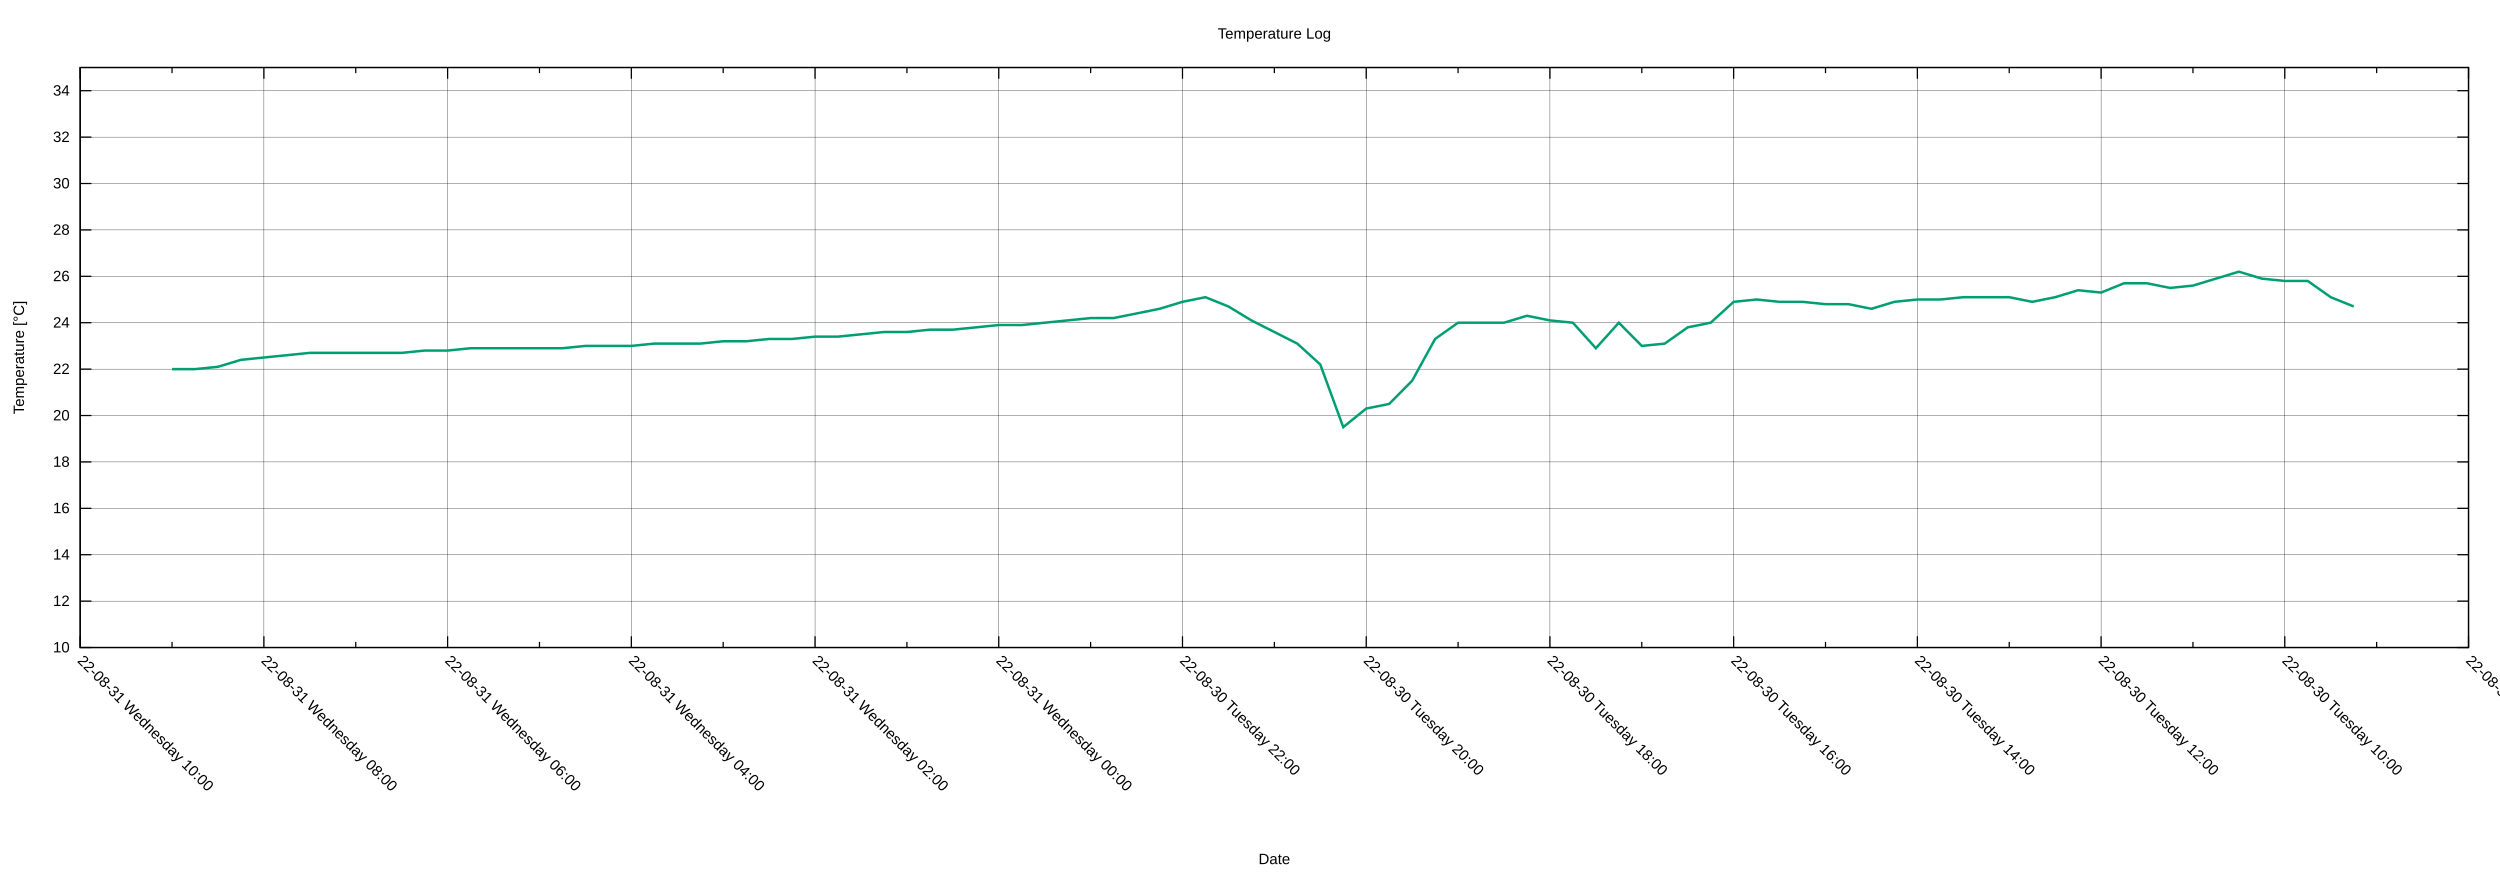
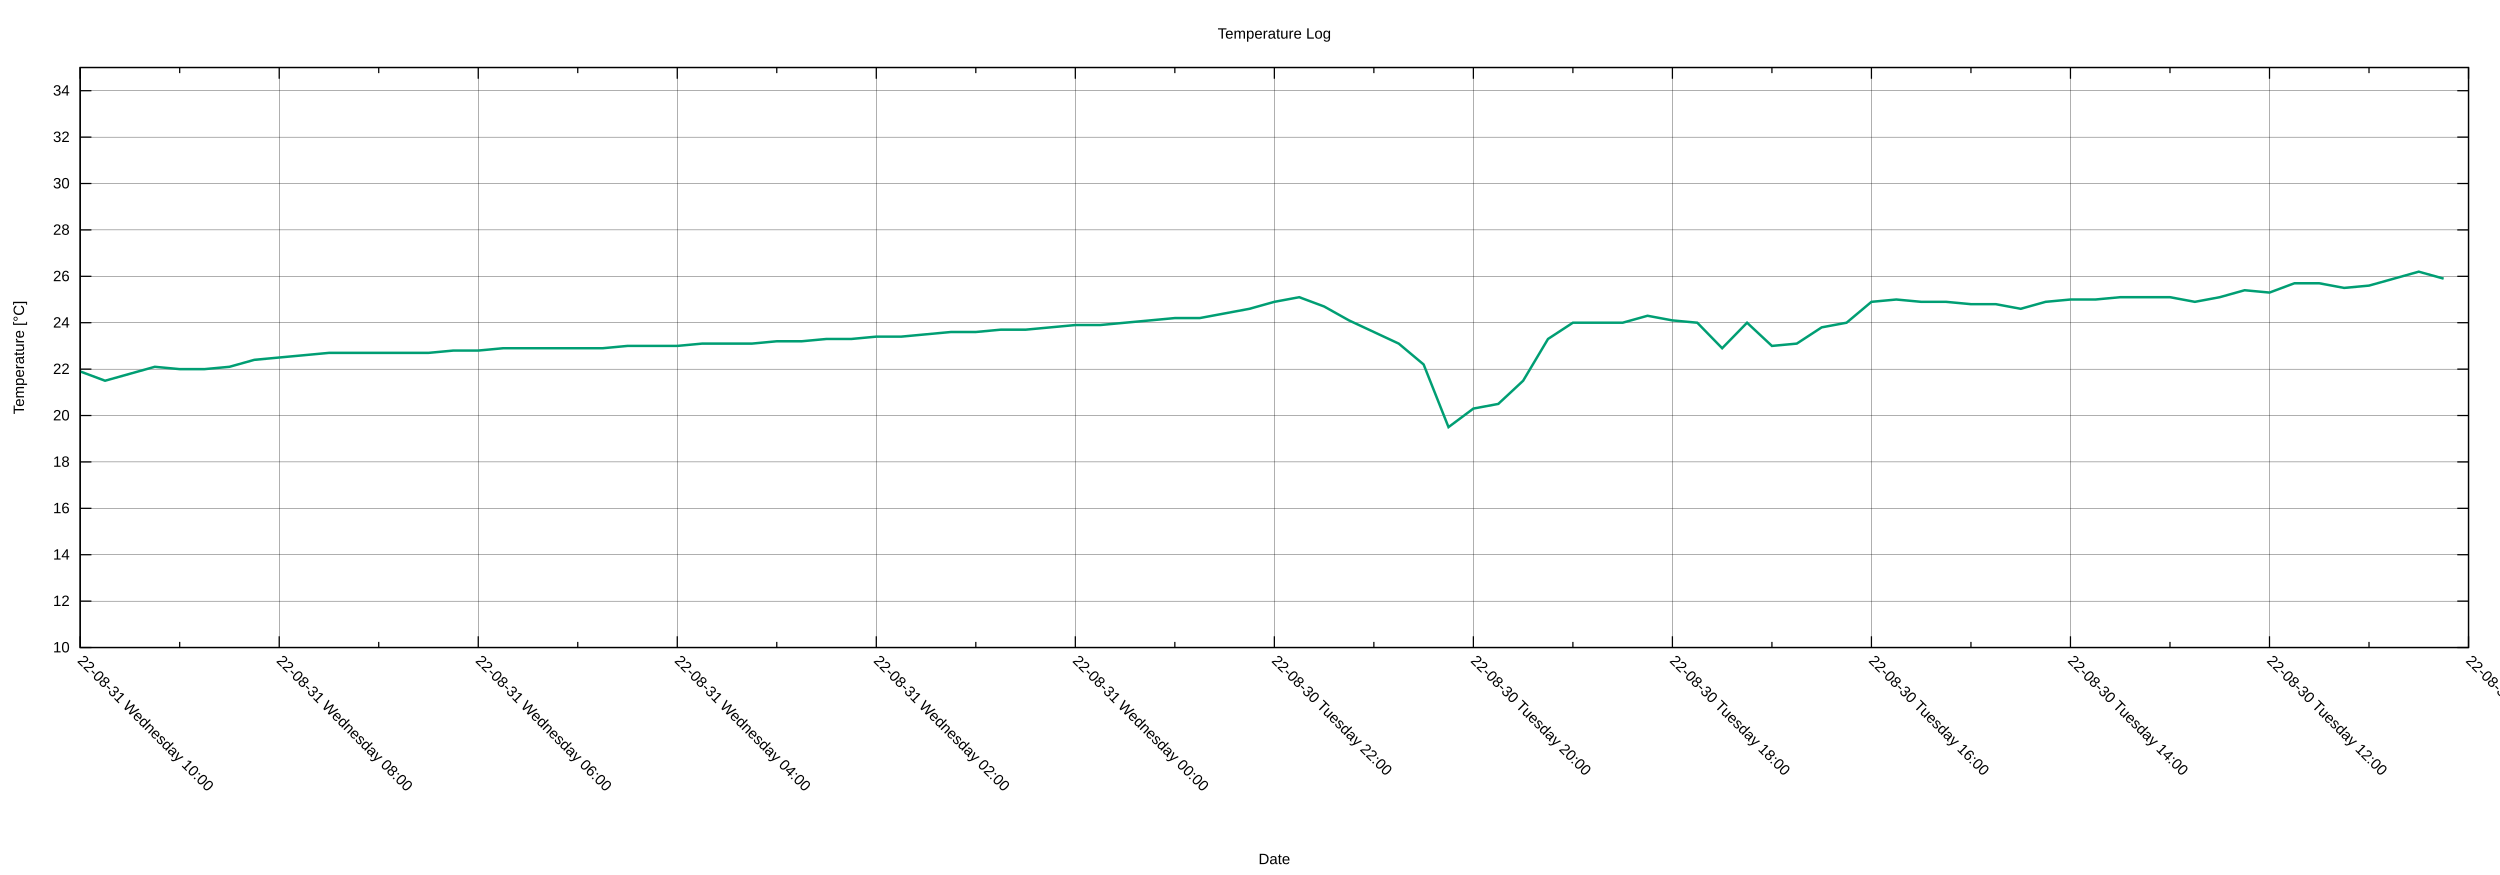
<svg xmlns="http://www.w3.org/2000/svg" xmlns:xlink="http://www.w3.org/1999/xlink" width="2000" height="700" viewBox="0 0 2000 700">
  <g id="gnuplot_canvas">
    <rect x="0" y="0" width="2000" height="700" fill="none" />
    <defs>
      <circle id="gpDot" r="0.5" stroke-width="0.5" stroke="currentColor" />
      <path id="gpPt0" stroke-width="0.222" stroke="currentColor" d="M-1,0 h2 M0,-1 v2" />
      <path id="gpPt1" stroke-width="0.222" stroke="currentColor" d="M-1,-1 L1,1 M1,-1 L-1,1" />
      <path id="gpPt2" stroke-width="0.222" stroke="currentColor" d="M-1,0 L1,0 M0,-1 L0,1 M-1,-1 L1,1 M-1,1 L1,-1" />
      <rect id="gpPt3" stroke-width="0.222" stroke="currentColor" x="-1" y="-1" width="2" height="2" />
      <rect id="gpPt4" stroke-width="0.222" stroke="currentColor" fill="currentColor" x="-1" y="-1" width="2" height="2" />
      <circle id="gpPt5" stroke-width="0.222" stroke="currentColor" cx="0" cy="0" r="1" />
      <use xlink:href="#gpPt5" id="gpPt6" fill="currentColor" stroke="none" />
      <path id="gpPt7" stroke-width="0.222" stroke="currentColor" d="M0,-1.33 L-1.33,0.67 L1.33,0.67 z" />
      <use xlink:href="#gpPt7" id="gpPt8" fill="currentColor" stroke="none" />
      <use xlink:href="#gpPt7" id="gpPt9" stroke="currentColor" transform="rotate(180)" />
      <use xlink:href="#gpPt9" id="gpPt10" fill="currentColor" stroke="none" />
      <use xlink:href="#gpPt3" id="gpPt11" stroke="currentColor" transform="rotate(45)" />
      <use xlink:href="#gpPt11" id="gpPt12" fill="currentColor" stroke="none" />
      <path id="gpPt13" stroke-width="0.222" stroke="currentColor" d="M0,1.330 L1.265,0.411 L0.782,-1.067 L-0.782,-1.076 L-1.265,0.411 z" />
      <use xlink:href="#gpPt13" id="gpPt14" fill="currentColor" stroke="none" />
      <filter id="textbox" filterUnits="objectBoundingBox" x="0" y="0" height="1" width="1">
        <feFlood flood-color="white" flood-opacity="1" result="bgnd" />
        <feComposite in="SourceGraphic" in2="bgnd" operator="atop" />
      </filter>
      <filter id="greybox" filterUnits="objectBoundingBox" x="0" y="0" height="1" width="1">
        <feFlood flood-color="lightgrey" flood-opacity="1" result="grey" />
        <feComposite in="SourceGraphic" in2="grey" operator="atop" />
      </filter>
    </defs>
    <g fill="none" color="white" stroke="currentColor" stroke-width="1.00" stroke-linecap="butt" stroke-linejoin="miter">
</g>
    <g fill="none" color="black" stroke="currentColor" stroke-width="1.00" stroke-linecap="butt" stroke-linejoin="miter">
</g>
    <g fill="none" color="black" stroke="black" stroke-width="0.25" stroke-linecap="butt" stroke-linejoin="miter">
</g>
    <g fill="none" color="black" stroke="currentColor" stroke-width="0.25" stroke-linecap="butt" stroke-linejoin="miter">
      <path stroke="black" class="gridline" d="M64.14,518.02 L1974.82,518.02  " />
    </g>
    <g fill="none" color="black" stroke="black" stroke-width="1.00" stroke-linecap="butt" stroke-linejoin="miter">
</g>
    <g fill="none" color="black" stroke="currentColor" stroke-width="1.00" stroke-linecap="butt" stroke-linejoin="miter">
      <path stroke="black" d="M64.14,518.02 L73.14,518.02 M1974.82,518.02 L1965.82,518.02  " />
      <g transform="translate(55.75,521.92)" stroke="none" fill="black" font-family="Arial" font-size="12.00" text-anchor="end">
        <text>
          <tspan font-family="Arial"> 10</tspan>
        </text>
      </g>
    </g>
    <g fill="none" color="black" stroke="currentColor" stroke-width="1.00" stroke-linecap="butt" stroke-linejoin="miter">
</g>
    <g fill="none" color="black" stroke="black" stroke-width="0.25" stroke-linecap="butt" stroke-linejoin="miter">
</g>
    <g fill="none" color="black" stroke="currentColor" stroke-width="0.25" stroke-linecap="butt" stroke-linejoin="miter">
      <path stroke="black" class="gridline" d="M64.14,480.90 L1974.82,480.90  " />
    </g>
    <g fill="none" color="black" stroke="black" stroke-width="1.00" stroke-linecap="butt" stroke-linejoin="miter">
</g>
    <g fill="none" color="black" stroke="currentColor" stroke-width="1.00" stroke-linecap="butt" stroke-linejoin="miter">
      <path stroke="black" d="M64.14,480.90 L73.14,480.90 M1974.82,480.90 L1965.82,480.90  " />
      <g transform="translate(55.75,484.80)" stroke="none" fill="black" font-family="Arial" font-size="12.00" text-anchor="end">
        <text>
          <tspan font-family="Arial"> 12</tspan>
        </text>
      </g>
    </g>
    <g fill="none" color="black" stroke="currentColor" stroke-width="1.00" stroke-linecap="butt" stroke-linejoin="miter">
</g>
    <g fill="none" color="black" stroke="black" stroke-width="0.25" stroke-linecap="butt" stroke-linejoin="miter">
</g>
    <g fill="none" color="black" stroke="currentColor" stroke-width="0.25" stroke-linecap="butt" stroke-linejoin="miter">
      <path stroke="black" class="gridline" d="M64.14,443.78 L1974.82,443.78  " />
    </g>
    <g fill="none" color="black" stroke="black" stroke-width="1.00" stroke-linecap="butt" stroke-linejoin="miter">
</g>
    <g fill="none" color="black" stroke="currentColor" stroke-width="1.00" stroke-linecap="butt" stroke-linejoin="miter">
      <path stroke="black" d="M64.14,443.78 L73.14,443.78 M1974.82,443.78 L1965.82,443.78  " />
      <g transform="translate(55.75,447.68)" stroke="none" fill="black" font-family="Arial" font-size="12.00" text-anchor="end">
        <text>
          <tspan font-family="Arial"> 14</tspan>
        </text>
      </g>
    </g>
    <g fill="none" color="black" stroke="currentColor" stroke-width="1.00" stroke-linecap="butt" stroke-linejoin="miter">
</g>
    <g fill="none" color="black" stroke="black" stroke-width="0.25" stroke-linecap="butt" stroke-linejoin="miter">
</g>
    <g fill="none" color="black" stroke="currentColor" stroke-width="0.25" stroke-linecap="butt" stroke-linejoin="miter">
      <path stroke="black" class="gridline" d="M64.14,406.66 L1974.82,406.66  " />
    </g>
    <g fill="none" color="black" stroke="black" stroke-width="1.00" stroke-linecap="butt" stroke-linejoin="miter">
</g>
    <g fill="none" color="black" stroke="currentColor" stroke-width="1.00" stroke-linecap="butt" stroke-linejoin="miter">
      <path stroke="black" d="M64.14,406.66 L73.14,406.66 M1974.82,406.66 L1965.82,406.66  " />
      <g transform="translate(55.75,410.56)" stroke="none" fill="black" font-family="Arial" font-size="12.00" text-anchor="end">
        <text>
          <tspan font-family="Arial"> 16</tspan>
        </text>
      </g>
    </g>
    <g fill="none" color="black" stroke="currentColor" stroke-width="1.00" stroke-linecap="butt" stroke-linejoin="miter">
</g>
    <g fill="none" color="black" stroke="black" stroke-width="0.25" stroke-linecap="butt" stroke-linejoin="miter">
</g>
    <g fill="none" color="black" stroke="currentColor" stroke-width="0.25" stroke-linecap="butt" stroke-linejoin="miter">
      <path stroke="black" class="gridline" d="M64.14,369.54 L1974.82,369.54  " />
    </g>
    <g fill="none" color="black" stroke="black" stroke-width="1.00" stroke-linecap="butt" stroke-linejoin="miter">
</g>
    <g fill="none" color="black" stroke="currentColor" stroke-width="1.00" stroke-linecap="butt" stroke-linejoin="miter">
      <path stroke="black" d="M64.14,369.54 L73.14,369.54 M1974.82,369.54 L1965.82,369.54  " />
      <g transform="translate(55.75,373.44)" stroke="none" fill="black" font-family="Arial" font-size="12.00" text-anchor="end">
        <text>
          <tspan font-family="Arial"> 18</tspan>
        </text>
      </g>
    </g>
    <g fill="none" color="black" stroke="currentColor" stroke-width="1.00" stroke-linecap="butt" stroke-linejoin="miter">
</g>
    <g fill="none" color="black" stroke="black" stroke-width="0.25" stroke-linecap="butt" stroke-linejoin="miter">
</g>
    <g fill="none" color="black" stroke="currentColor" stroke-width="0.25" stroke-linecap="butt" stroke-linejoin="miter">
      <path stroke="black" class="gridline" d="M64.14,332.42 L1974.82,332.42  " />
    </g>
    <g fill="none" color="black" stroke="black" stroke-width="1.00" stroke-linecap="butt" stroke-linejoin="miter">
</g>
    <g fill="none" color="black" stroke="currentColor" stroke-width="1.00" stroke-linecap="butt" stroke-linejoin="miter">
      <path stroke="black" d="M64.14,332.42 L73.14,332.42 M1974.82,332.42 L1965.82,332.42  " />
      <g transform="translate(55.75,336.32)" stroke="none" fill="black" font-family="Arial" font-size="12.00" text-anchor="end">
        <text>
          <tspan font-family="Arial"> 20</tspan>
        </text>
      </g>
    </g>
    <g fill="none" color="black" stroke="currentColor" stroke-width="1.00" stroke-linecap="butt" stroke-linejoin="miter">
</g>
    <g fill="none" color="black" stroke="black" stroke-width="0.25" stroke-linecap="butt" stroke-linejoin="miter">
</g>
    <g fill="none" color="black" stroke="currentColor" stroke-width="0.25" stroke-linecap="butt" stroke-linejoin="miter">
      <path stroke="black" class="gridline" d="M64.14,295.30 L1974.82,295.30  " />
    </g>
    <g fill="none" color="black" stroke="black" stroke-width="1.00" stroke-linecap="butt" stroke-linejoin="miter">
</g>
    <g fill="none" color="black" stroke="currentColor" stroke-width="1.00" stroke-linecap="butt" stroke-linejoin="miter">
      <path stroke="black" d="M64.14,295.30 L73.14,295.30 M1974.82,295.30 L1965.82,295.30  " />
      <g transform="translate(55.75,299.20)" stroke="none" fill="black" font-family="Arial" font-size="12.00" text-anchor="end">
        <text>
          <tspan font-family="Arial"> 22</tspan>
        </text>
      </g>
    </g>
    <g fill="none" color="black" stroke="currentColor" stroke-width="1.00" stroke-linecap="butt" stroke-linejoin="miter">
</g>
    <g fill="none" color="black" stroke="black" stroke-width="0.25" stroke-linecap="butt" stroke-linejoin="miter">
</g>
    <g fill="none" color="black" stroke="currentColor" stroke-width="0.25" stroke-linecap="butt" stroke-linejoin="miter">
      <path stroke="black" class="gridline" d="M64.14,258.17 L1974.82,258.17  " />
    </g>
    <g fill="none" color="black" stroke="black" stroke-width="1.00" stroke-linecap="butt" stroke-linejoin="miter">
</g>
    <g fill="none" color="black" stroke="currentColor" stroke-width="1.00" stroke-linecap="butt" stroke-linejoin="miter">
      <path stroke="black" d="M64.14,258.17 L73.14,258.17 M1974.82,258.17 L1965.82,258.17  " />
      <g transform="translate(55.75,262.07)" stroke="none" fill="black" font-family="Arial" font-size="12.00" text-anchor="end">
        <text>
          <tspan font-family="Arial"> 24</tspan>
        </text>
      </g>
    </g>
    <g fill="none" color="black" stroke="currentColor" stroke-width="1.00" stroke-linecap="butt" stroke-linejoin="miter">
</g>
    <g fill="none" color="black" stroke="black" stroke-width="0.25" stroke-linecap="butt" stroke-linejoin="miter">
</g>
    <g fill="none" color="black" stroke="currentColor" stroke-width="0.25" stroke-linecap="butt" stroke-linejoin="miter">
      <path stroke="black" class="gridline" d="M64.14,221.05 L1974.82,221.05  " />
    </g>
    <g fill="none" color="black" stroke="black" stroke-width="1.00" stroke-linecap="butt" stroke-linejoin="miter">
</g>
    <g fill="none" color="black" stroke="currentColor" stroke-width="1.00" stroke-linecap="butt" stroke-linejoin="miter">
      <path stroke="black" d="M64.14,221.05 L73.14,221.05 M1974.82,221.05 L1965.82,221.05  " />
      <g transform="translate(55.75,224.95)" stroke="none" fill="black" font-family="Arial" font-size="12.00" text-anchor="end">
        <text>
          <tspan font-family="Arial"> 26</tspan>
        </text>
      </g>
    </g>
    <g fill="none" color="black" stroke="currentColor" stroke-width="1.00" stroke-linecap="butt" stroke-linejoin="miter">
</g>
    <g fill="none" color="black" stroke="black" stroke-width="0.25" stroke-linecap="butt" stroke-linejoin="miter">
</g>
    <g fill="none" color="black" stroke="currentColor" stroke-width="0.25" stroke-linecap="butt" stroke-linejoin="miter">
      <path stroke="black" class="gridline" d="M64.14,183.93 L1974.82,183.93  " />
    </g>
    <g fill="none" color="black" stroke="black" stroke-width="1.00" stroke-linecap="butt" stroke-linejoin="miter">
</g>
    <g fill="none" color="black" stroke="currentColor" stroke-width="1.00" stroke-linecap="butt" stroke-linejoin="miter">
      <path stroke="black" d="M64.14,183.93 L73.14,183.93 M1974.82,183.93 L1965.82,183.93  " />
      <g transform="translate(55.75,187.83)" stroke="none" fill="black" font-family="Arial" font-size="12.00" text-anchor="end">
        <text>
          <tspan font-family="Arial"> 28</tspan>
        </text>
      </g>
    </g>
    <g fill="none" color="black" stroke="currentColor" stroke-width="1.00" stroke-linecap="butt" stroke-linejoin="miter">
</g>
    <g fill="none" color="black" stroke="black" stroke-width="0.25" stroke-linecap="butt" stroke-linejoin="miter">
</g>
    <g fill="none" color="black" stroke="currentColor" stroke-width="0.25" stroke-linecap="butt" stroke-linejoin="miter">
      <path stroke="black" class="gridline" d="M64.14,146.81 L1974.82,146.81  " />
    </g>
    <g fill="none" color="black" stroke="black" stroke-width="1.00" stroke-linecap="butt" stroke-linejoin="miter">
</g>
    <g fill="none" color="black" stroke="currentColor" stroke-width="1.00" stroke-linecap="butt" stroke-linejoin="miter">
      <path stroke="black" d="M64.14,146.81 L73.14,146.81 M1974.82,146.81 L1965.82,146.81  " />
      <g transform="translate(55.75,150.71)" stroke="none" fill="black" font-family="Arial" font-size="12.00" text-anchor="end">
        <text>
          <tspan font-family="Arial"> 30</tspan>
        </text>
      </g>
    </g>
    <g fill="none" color="black" stroke="currentColor" stroke-width="1.00" stroke-linecap="butt" stroke-linejoin="miter">
</g>
    <g fill="none" color="black" stroke="black" stroke-width="0.25" stroke-linecap="butt" stroke-linejoin="miter">
</g>
    <g fill="none" color="black" stroke="currentColor" stroke-width="0.25" stroke-linecap="butt" stroke-linejoin="miter">
      <path stroke="black" class="gridline" d="M64.14,109.69 L1974.82,109.69  " />
    </g>
    <g fill="none" color="black" stroke="black" stroke-width="1.00" stroke-linecap="butt" stroke-linejoin="miter">
</g>
    <g fill="none" color="black" stroke="currentColor" stroke-width="1.00" stroke-linecap="butt" stroke-linejoin="miter">
      <path stroke="black" d="M64.14,109.69 L73.14,109.69 M1974.82,109.69 L1965.82,109.69  " />
      <g transform="translate(55.75,113.59)" stroke="none" fill="black" font-family="Arial" font-size="12.00" text-anchor="end">
        <text>
          <tspan font-family="Arial"> 32</tspan>
        </text>
      </g>
    </g>
    <g fill="none" color="black" stroke="currentColor" stroke-width="1.00" stroke-linecap="butt" stroke-linejoin="miter">
</g>
    <g fill="none" color="black" stroke="black" stroke-width="0.25" stroke-linecap="butt" stroke-linejoin="miter">
</g>
    <g fill="none" color="black" stroke="currentColor" stroke-width="0.25" stroke-linecap="butt" stroke-linejoin="miter">
      <path stroke="black" class="gridline" d="M64.14,72.57 L1974.82,72.57  " />
    </g>
    <g fill="none" color="black" stroke="black" stroke-width="1.00" stroke-linecap="butt" stroke-linejoin="miter">
</g>
    <g fill="none" color="black" stroke="currentColor" stroke-width="1.00" stroke-linecap="butt" stroke-linejoin="miter">
      <path stroke="black" d="M64.14,72.57 L73.14,72.57 M1974.82,72.57 L1965.82,72.57  " />
      <g transform="translate(55.75,76.47)" stroke="none" fill="black" font-family="Arial" font-size="12.00" text-anchor="end">
        <text>
          <tspan font-family="Arial"> 34</tspan>
        </text>
      </g>
    </g>
    <g fill="none" color="black" stroke="currentColor" stroke-width="1.00" stroke-linecap="butt" stroke-linejoin="miter">
</g>
    <g fill="none" color="black" stroke="black" stroke-width="0.25" stroke-linecap="butt" stroke-linejoin="miter">
</g>
    <g fill="none" color="black" stroke="currentColor" stroke-width="0.25" stroke-linecap="butt" stroke-linejoin="miter">
      <path stroke="black" class="gridline" d="M1974.82,518.02 L1974.82,54.01  " />
    </g>
    <g fill="none" color="black" stroke="black" stroke-width="1.00" stroke-linecap="butt" stroke-linejoin="miter">
</g>
    <g fill="none" color="black" stroke="currentColor" stroke-width="1.00" stroke-linecap="butt" stroke-linejoin="miter">
      <path stroke="black" d="M1974.82,518.02 L1974.82,509.02 M1974.82,54.01 L1974.82,63.01  " />
      <g transform="translate(1972.06,529.17) rotate(45)" stroke="none" fill="black" font-family="Arial" font-size="12.00" text-anchor="start">
        <text>
-           <tspan font-family="Arial">22-08-30 Tuesday 08:00</tspan>
-         </text>
-       </g>
-     </g>
-     <g fill="none" color="black" stroke="currentColor" stroke-width="1.00" stroke-linecap="butt" stroke-linejoin="miter">
-       <path stroke="black" d="M1901.33,518.02 L1901.33,513.52 M1901.33,54.01 L1901.33,58.51  " />
-     </g>
-     <g fill="none" color="black" stroke="black" stroke-width="0.25" stroke-linecap="butt" stroke-linejoin="miter">
- </g>
-     <g fill="none" color="black" stroke="currentColor" stroke-width="0.25" stroke-linecap="butt" stroke-linejoin="miter">
-       <path stroke="black" class="gridline" d="M1827.84,518.02 L1827.84,54.01  " />
-     </g>
-     <g fill="none" color="black" stroke="black" stroke-width="1.00" stroke-linecap="butt" stroke-linejoin="miter">
- </g>
-     <g fill="none" color="black" stroke="currentColor" stroke-width="1.00" stroke-linecap="butt" stroke-linejoin="miter">
-       <path stroke="black" d="M1827.84,518.02 L1827.84,509.02 M1827.84,54.01 L1827.84,63.01  " />
-       <g transform="translate(1825.08,529.17) rotate(45)" stroke="none" fill="black" font-family="Arial" font-size="12.00" text-anchor="start">
-         <text>
          <tspan font-family="Arial">22-08-30 Tuesday 10:00</tspan>
        </text>
      </g>
    </g>
    <g fill="none" color="black" stroke="currentColor" stroke-width="1.00" stroke-linecap="butt" stroke-linejoin="miter">
-       <path stroke="black" d="M1754.36,518.02 L1754.36,513.52 M1754.36,54.01 L1754.36,58.51  " />
-     </g>
-     <g fill="none" color="black" stroke="black" stroke-width="0.25" stroke-linecap="butt" stroke-linejoin="miter">
- </g>
-     <g fill="none" color="black" stroke="currentColor" stroke-width="0.25" stroke-linecap="butt" stroke-linejoin="miter">
-       <path stroke="black" class="gridline" d="M1680.87,518.02 L1680.87,54.01  " />
-     </g>
-     <g fill="none" color="black" stroke="black" stroke-width="1.00" stroke-linecap="butt" stroke-linejoin="miter">
- </g>
-     <g fill="none" color="black" stroke="currentColor" stroke-width="1.00" stroke-linecap="butt" stroke-linejoin="miter">
-       <path stroke="black" d="M1680.87,518.02 L1680.87,509.02 M1680.87,54.01 L1680.87,63.01  " />
-       <g transform="translate(1678.11,529.17) rotate(45)" stroke="none" fill="black" font-family="Arial" font-size="12.00" text-anchor="start">
+       <path stroke="black" d="M1895.21,518.02 L1895.21,513.52 M1895.21,54.01 L1895.21,58.51  " />
+     </g>
+     <g fill="none" color="black" stroke="black" stroke-width="0.25" stroke-linecap="butt" stroke-linejoin="miter">
+ </g>
+     <g fill="none" color="black" stroke="currentColor" stroke-width="0.25" stroke-linecap="butt" stroke-linejoin="miter">
+       <path stroke="black" class="gridline" d="M1815.60,518.02 L1815.60,54.01  " />
+     </g>
+     <g fill="none" color="black" stroke="black" stroke-width="1.00" stroke-linecap="butt" stroke-linejoin="miter">
+ </g>
+     <g fill="none" color="black" stroke="currentColor" stroke-width="1.00" stroke-linecap="butt" stroke-linejoin="miter">
+       <path stroke="black" d="M1815.60,518.02 L1815.60,509.02 M1815.60,54.01 L1815.60,63.01  " />
+       <g transform="translate(1812.84,529.17) rotate(45)" stroke="none" fill="black" font-family="Arial" font-size="12.00" text-anchor="start">
        <text>
          <tspan font-family="Arial">22-08-30 Tuesday 12:00</tspan>
        </text>
      </g>
    </g>
    <g fill="none" color="black" stroke="currentColor" stroke-width="1.00" stroke-linecap="butt" stroke-linejoin="miter">
-       <path stroke="black" d="M1607.38,518.02 L1607.38,513.52 M1607.38,54.01 L1607.38,58.51  " />
-     </g>
-     <g fill="none" color="black" stroke="black" stroke-width="0.25" stroke-linecap="butt" stroke-linejoin="miter">
- </g>
-     <g fill="none" color="black" stroke="currentColor" stroke-width="0.25" stroke-linecap="butt" stroke-linejoin="miter">
-       <path stroke="black" class="gridline" d="M1533.89,518.02 L1533.89,54.01  " />
-     </g>
-     <g fill="none" color="black" stroke="black" stroke-width="1.00" stroke-linecap="butt" stroke-linejoin="miter">
- </g>
-     <g fill="none" color="black" stroke="currentColor" stroke-width="1.00" stroke-linecap="butt" stroke-linejoin="miter">
-       <path stroke="black" d="M1533.89,518.02 L1533.89,509.02 M1533.89,54.01 L1533.89,63.01  " />
-       <g transform="translate(1531.13,529.17) rotate(45)" stroke="none" fill="black" font-family="Arial" font-size="12.00" text-anchor="start">
+       <path stroke="black" d="M1735.99,518.02 L1735.99,513.52 M1735.99,54.01 L1735.99,58.51  " />
+     </g>
+     <g fill="none" color="black" stroke="black" stroke-width="0.25" stroke-linecap="butt" stroke-linejoin="miter">
+ </g>
+     <g fill="none" color="black" stroke="currentColor" stroke-width="0.25" stroke-linecap="butt" stroke-linejoin="miter">
+       <path stroke="black" class="gridline" d="M1656.37,518.02 L1656.37,54.01  " />
+     </g>
+     <g fill="none" color="black" stroke="black" stroke-width="1.00" stroke-linecap="butt" stroke-linejoin="miter">
+ </g>
+     <g fill="none" color="black" stroke="currentColor" stroke-width="1.00" stroke-linecap="butt" stroke-linejoin="miter">
+       <path stroke="black" d="M1656.37,518.02 L1656.37,509.02 M1656.37,54.01 L1656.37,63.01  " />
+       <g transform="translate(1653.61,529.17) rotate(45)" stroke="none" fill="black" font-family="Arial" font-size="12.00" text-anchor="start">
        <text>
          <tspan font-family="Arial">22-08-30 Tuesday 14:00</tspan>
        </text>
      </g>
    </g>
    <g fill="none" color="black" stroke="currentColor" stroke-width="1.00" stroke-linecap="butt" stroke-linejoin="miter">
-       <path stroke="black" d="M1460.41,518.02 L1460.41,513.52 M1460.41,54.01 L1460.41,58.51  " />
-     </g>
-     <g fill="none" color="black" stroke="black" stroke-width="0.25" stroke-linecap="butt" stroke-linejoin="miter">
- </g>
-     <g fill="none" color="black" stroke="currentColor" stroke-width="0.25" stroke-linecap="butt" stroke-linejoin="miter">
-       <path stroke="black" class="gridline" d="M1386.92,518.02 L1386.92,54.01  " />
-     </g>
-     <g fill="none" color="black" stroke="black" stroke-width="1.00" stroke-linecap="butt" stroke-linejoin="miter">
- </g>
-     <g fill="none" color="black" stroke="currentColor" stroke-width="1.00" stroke-linecap="butt" stroke-linejoin="miter">
-       <path stroke="black" d="M1386.92,518.02 L1386.92,509.02 M1386.92,54.01 L1386.92,63.01  " />
-       <g transform="translate(1384.16,529.17) rotate(45)" stroke="none" fill="black" font-family="Arial" font-size="12.00" text-anchor="start">
+       <path stroke="black" d="M1576.76,518.02 L1576.76,513.52 M1576.76,54.01 L1576.76,58.51  " />
+     </g>
+     <g fill="none" color="black" stroke="black" stroke-width="0.25" stroke-linecap="butt" stroke-linejoin="miter">
+ </g>
+     <g fill="none" color="black" stroke="currentColor" stroke-width="0.25" stroke-linecap="butt" stroke-linejoin="miter">
+       <path stroke="black" class="gridline" d="M1497.15,518.02 L1497.15,54.01  " />
+     </g>
+     <g fill="none" color="black" stroke="black" stroke-width="1.00" stroke-linecap="butt" stroke-linejoin="miter">
+ </g>
+     <g fill="none" color="black" stroke="currentColor" stroke-width="1.00" stroke-linecap="butt" stroke-linejoin="miter">
+       <path stroke="black" d="M1497.15,518.02 L1497.15,509.02 M1497.15,54.01 L1497.15,63.01  " />
+       <g transform="translate(1494.39,529.17) rotate(45)" stroke="none" fill="black" font-family="Arial" font-size="12.00" text-anchor="start">
        <text>
          <tspan font-family="Arial">22-08-30 Tuesday 16:00</tspan>
        </text>
      </g>
    </g>
    <g fill="none" color="black" stroke="currentColor" stroke-width="1.00" stroke-linecap="butt" stroke-linejoin="miter">
-       <path stroke="black" d="M1313.43,518.02 L1313.43,513.52 M1313.43,54.01 L1313.43,58.51  " />
-     </g>
-     <g fill="none" color="black" stroke="black" stroke-width="0.25" stroke-linecap="butt" stroke-linejoin="miter">
- </g>
-     <g fill="none" color="black" stroke="currentColor" stroke-width="0.25" stroke-linecap="butt" stroke-linejoin="miter">
-       <path stroke="black" class="gridline" d="M1239.94,518.02 L1239.94,54.01  " />
-     </g>
-     <g fill="none" color="black" stroke="black" stroke-width="1.00" stroke-linecap="butt" stroke-linejoin="miter">
- </g>
-     <g fill="none" color="black" stroke="currentColor" stroke-width="1.00" stroke-linecap="butt" stroke-linejoin="miter">
-       <path stroke="black" d="M1239.94,518.02 L1239.94,509.02 M1239.94,54.01 L1239.94,63.01  " />
-       <g transform="translate(1237.18,529.17) rotate(45)" stroke="none" fill="black" font-family="Arial" font-size="12.00" text-anchor="start">
+       <path stroke="black" d="M1417.54,518.02 L1417.54,513.52 M1417.54,54.01 L1417.54,58.51  " />
+     </g>
+     <g fill="none" color="black" stroke="black" stroke-width="0.25" stroke-linecap="butt" stroke-linejoin="miter">
+ </g>
+     <g fill="none" color="black" stroke="currentColor" stroke-width="0.25" stroke-linecap="butt" stroke-linejoin="miter">
+       <path stroke="black" class="gridline" d="M1337.93,518.02 L1337.93,54.01  " />
+     </g>
+     <g fill="none" color="black" stroke="black" stroke-width="1.00" stroke-linecap="butt" stroke-linejoin="miter">
+ </g>
+     <g fill="none" color="black" stroke="currentColor" stroke-width="1.00" stroke-linecap="butt" stroke-linejoin="miter">
+       <path stroke="black" d="M1337.93,518.02 L1337.93,509.02 M1337.93,54.01 L1337.93,63.01  " />
+       <g transform="translate(1335.17,529.17) rotate(45)" stroke="none" fill="black" font-family="Arial" font-size="12.00" text-anchor="start">
        <text>
          <tspan font-family="Arial">22-08-30 Tuesday 18:00</tspan>
        </text>
      </g>
    </g>
    <g fill="none" color="black" stroke="currentColor" stroke-width="1.00" stroke-linecap="butt" stroke-linejoin="miter">
-       <path stroke="black" d="M1166.46,518.02 L1166.46,513.52 M1166.46,54.01 L1166.46,58.51  " />
-     </g>
-     <g fill="none" color="black" stroke="black" stroke-width="0.25" stroke-linecap="butt" stroke-linejoin="miter">
- </g>
-     <g fill="none" color="black" stroke="currentColor" stroke-width="0.25" stroke-linecap="butt" stroke-linejoin="miter">
-       <path stroke="black" class="gridline" d="M1092.97,518.02 L1092.97,54.01  " />
-     </g>
-     <g fill="none" color="black" stroke="black" stroke-width="1.00" stroke-linecap="butt" stroke-linejoin="miter">
- </g>
-     <g fill="none" color="black" stroke="currentColor" stroke-width="1.00" stroke-linecap="butt" stroke-linejoin="miter">
-       <path stroke="black" d="M1092.97,518.02 L1092.97,509.02 M1092.97,54.01 L1092.97,63.01  " />
-       <g transform="translate(1090.21,529.17) rotate(45)" stroke="none" fill="black" font-family="Arial" font-size="12.00" text-anchor="start">
+       <path stroke="black" d="M1258.32,518.02 L1258.32,513.52 M1258.32,54.01 L1258.32,58.51  " />
+     </g>
+     <g fill="none" color="black" stroke="black" stroke-width="0.25" stroke-linecap="butt" stroke-linejoin="miter">
+ </g>
+     <g fill="none" color="black" stroke="currentColor" stroke-width="0.25" stroke-linecap="butt" stroke-linejoin="miter">
+       <path stroke="black" class="gridline" d="M1178.70,518.02 L1178.70,54.01  " />
+     </g>
+     <g fill="none" color="black" stroke="black" stroke-width="1.00" stroke-linecap="butt" stroke-linejoin="miter">
+ </g>
+     <g fill="none" color="black" stroke="currentColor" stroke-width="1.00" stroke-linecap="butt" stroke-linejoin="miter">
+       <path stroke="black" d="M1178.70,518.02 L1178.70,509.02 M1178.70,54.01 L1178.70,63.01  " />
+       <g transform="translate(1175.94,529.17) rotate(45)" stroke="none" fill="black" font-family="Arial" font-size="12.00" text-anchor="start">
        <text>
          <tspan font-family="Arial">22-08-30 Tuesday 20:00</tspan>
        </text>
      </g>
    </g>
    <g fill="none" color="black" stroke="currentColor" stroke-width="1.00" stroke-linecap="butt" stroke-linejoin="miter">
-       <path stroke="black" d="M1019.48,518.02 L1019.48,513.52 M1019.48,54.01 L1019.48,58.51  " />
-     </g>
-     <g fill="none" color="black" stroke="black" stroke-width="0.25" stroke-linecap="butt" stroke-linejoin="miter">
- </g>
-     <g fill="none" color="black" stroke="currentColor" stroke-width="0.25" stroke-linecap="butt" stroke-linejoin="miter">
-       <path stroke="black" class="gridline" d="M945.99,518.02 L945.99,54.01  " />
-     </g>
-     <g fill="none" color="black" stroke="black" stroke-width="1.00" stroke-linecap="butt" stroke-linejoin="miter">
- </g>
-     <g fill="none" color="black" stroke="currentColor" stroke-width="1.00" stroke-linecap="butt" stroke-linejoin="miter">
-       <path stroke="black" d="M945.99,518.02 L945.99,509.02 M945.99,54.01 L945.99,63.01  " />
-       <g transform="translate(943.23,529.17) rotate(45)" stroke="none" fill="black" font-family="Arial" font-size="12.00" text-anchor="start">
+       <path stroke="black" d="M1099.09,518.02 L1099.09,513.52 M1099.09,54.01 L1099.09,58.51  " />
+     </g>
+     <g fill="none" color="black" stroke="black" stroke-width="0.25" stroke-linecap="butt" stroke-linejoin="miter">
+ </g>
+     <g fill="none" color="black" stroke="currentColor" stroke-width="0.25" stroke-linecap="butt" stroke-linejoin="miter">
+       <path stroke="black" class="gridline" d="M1019.48,518.02 L1019.48,54.01  " />
+     </g>
+     <g fill="none" color="black" stroke="black" stroke-width="1.00" stroke-linecap="butt" stroke-linejoin="miter">
+ </g>
+     <g fill="none" color="black" stroke="currentColor" stroke-width="1.00" stroke-linecap="butt" stroke-linejoin="miter">
+       <path stroke="black" d="M1019.48,518.02 L1019.48,509.02 M1019.48,54.01 L1019.48,63.01  " />
+       <g transform="translate(1016.72,529.17) rotate(45)" stroke="none" fill="black" font-family="Arial" font-size="12.00" text-anchor="start">
        <text>
          <tspan font-family="Arial">22-08-30 Tuesday 22:00</tspan>
        </text>
      </g>
    </g>
    <g fill="none" color="black" stroke="currentColor" stroke-width="1.00" stroke-linecap="butt" stroke-linejoin="miter">
-       <path stroke="black" d="M872.50,518.02 L872.50,513.52 M872.50,54.01 L872.50,58.51  " />
-     </g>
-     <g fill="none" color="black" stroke="black" stroke-width="0.25" stroke-linecap="butt" stroke-linejoin="miter">
- </g>
-     <g fill="none" color="black" stroke="currentColor" stroke-width="0.25" stroke-linecap="butt" stroke-linejoin="miter">
-       <path stroke="black" class="gridline" d="M799.02,518.02 L799.02,54.01  " />
-     </g>
-     <g fill="none" color="black" stroke="black" stroke-width="1.00" stroke-linecap="butt" stroke-linejoin="miter">
- </g>
-     <g fill="none" color="black" stroke="currentColor" stroke-width="1.00" stroke-linecap="butt" stroke-linejoin="miter">
-       <path stroke="black" d="M799.02,518.02 L799.02,509.02 M799.02,54.01 L799.02,63.01  " />
-       <g transform="translate(796.26,529.17) rotate(45)" stroke="none" fill="black" font-family="Arial" font-size="12.00" text-anchor="start">
+       <path stroke="black" d="M939.87,518.02 L939.87,513.52 M939.87,54.01 L939.87,58.51  " />
+     </g>
+     <g fill="none" color="black" stroke="black" stroke-width="0.25" stroke-linecap="butt" stroke-linejoin="miter">
+ </g>
+     <g fill="none" color="black" stroke="currentColor" stroke-width="0.25" stroke-linecap="butt" stroke-linejoin="miter">
+       <path stroke="black" class="gridline" d="M860.26,518.02 L860.26,54.01  " />
+     </g>
+     <g fill="none" color="black" stroke="black" stroke-width="1.00" stroke-linecap="butt" stroke-linejoin="miter">
+ </g>
+     <g fill="none" color="black" stroke="currentColor" stroke-width="1.00" stroke-linecap="butt" stroke-linejoin="miter">
+       <path stroke="black" d="M860.26,518.02 L860.26,509.02 M860.26,54.01 L860.26,63.01  " />
+       <g transform="translate(857.50,529.17) rotate(45)" stroke="none" fill="black" font-family="Arial" font-size="12.00" text-anchor="start">
        <text>
          <tspan font-family="Arial">22-08-31 Wednesday 00:00</tspan>
        </text>
      </g>
    </g>
    <g fill="none" color="black" stroke="currentColor" stroke-width="1.00" stroke-linecap="butt" stroke-linejoin="miter">
-       <path stroke="black" d="M725.53,518.02 L725.53,513.52 M725.53,54.01 L725.53,58.51  " />
-     </g>
-     <g fill="none" color="black" stroke="black" stroke-width="0.25" stroke-linecap="butt" stroke-linejoin="miter">
- </g>
-     <g fill="none" color="black" stroke="currentColor" stroke-width="0.25" stroke-linecap="butt" stroke-linejoin="miter">
-       <path stroke="black" class="gridline" d="M652.04,518.02 L652.04,54.01  " />
-     </g>
-     <g fill="none" color="black" stroke="black" stroke-width="1.00" stroke-linecap="butt" stroke-linejoin="miter">
- </g>
-     <g fill="none" color="black" stroke="currentColor" stroke-width="1.00" stroke-linecap="butt" stroke-linejoin="miter">
-       <path stroke="black" d="M652.04,518.02 L652.04,509.02 M652.04,54.01 L652.04,63.01  " />
-       <g transform="translate(649.28,529.17) rotate(45)" stroke="none" fill="black" font-family="Arial" font-size="12.00" text-anchor="start">
+       <path stroke="black" d="M780.65,518.02 L780.65,513.52 M780.65,54.01 L780.65,58.51  " />
+     </g>
+     <g fill="none" color="black" stroke="black" stroke-width="0.25" stroke-linecap="butt" stroke-linejoin="miter">
+ </g>
+     <g fill="none" color="black" stroke="currentColor" stroke-width="0.25" stroke-linecap="butt" stroke-linejoin="miter">
+       <path stroke="black" class="gridline" d="M701.03,518.02 L701.03,54.01  " />
+     </g>
+     <g fill="none" color="black" stroke="black" stroke-width="1.00" stroke-linecap="butt" stroke-linejoin="miter">
+ </g>
+     <g fill="none" color="black" stroke="currentColor" stroke-width="1.00" stroke-linecap="butt" stroke-linejoin="miter">
+       <path stroke="black" d="M701.03,518.02 L701.03,509.02 M701.03,54.01 L701.03,63.01  " />
+       <g transform="translate(698.27,529.17) rotate(45)" stroke="none" fill="black" font-family="Arial" font-size="12.00" text-anchor="start">
        <text>
          <tspan font-family="Arial">22-08-31 Wednesday 02:00</tspan>
        </text>
      </g>
    </g>
    <g fill="none" color="black" stroke="currentColor" stroke-width="1.00" stroke-linecap="butt" stroke-linejoin="miter">
-       <path stroke="black" d="M578.55,518.02 L578.55,513.52 M578.55,54.01 L578.55,58.51  " />
-     </g>
-     <g fill="none" color="black" stroke="black" stroke-width="0.25" stroke-linecap="butt" stroke-linejoin="miter">
- </g>
-     <g fill="none" color="black" stroke="currentColor" stroke-width="0.25" stroke-linecap="butt" stroke-linejoin="miter">
-       <path stroke="black" class="gridline" d="M505.07,518.02 L505.07,54.01  " />
-     </g>
-     <g fill="none" color="black" stroke="black" stroke-width="1.00" stroke-linecap="butt" stroke-linejoin="miter">
- </g>
-     <g fill="none" color="black" stroke="currentColor" stroke-width="1.00" stroke-linecap="butt" stroke-linejoin="miter">
-       <path stroke="black" d="M505.07,518.02 L505.07,509.02 M505.07,54.01 L505.07,63.01  " />
-       <g transform="translate(502.31,529.17) rotate(45)" stroke="none" fill="black" font-family="Arial" font-size="12.00" text-anchor="start">
+       <path stroke="black" d="M621.42,518.02 L621.42,513.52 M621.42,54.01 L621.42,58.51  " />
+     </g>
+     <g fill="none" color="black" stroke="black" stroke-width="0.25" stroke-linecap="butt" stroke-linejoin="miter">
+ </g>
+     <g fill="none" color="black" stroke="currentColor" stroke-width="0.25" stroke-linecap="butt" stroke-linejoin="miter">
+       <path stroke="black" class="gridline" d="M541.81,518.02 L541.81,54.01  " />
+     </g>
+     <g fill="none" color="black" stroke="black" stroke-width="1.00" stroke-linecap="butt" stroke-linejoin="miter">
+ </g>
+     <g fill="none" color="black" stroke="currentColor" stroke-width="1.00" stroke-linecap="butt" stroke-linejoin="miter">
+       <path stroke="black" d="M541.81,518.02 L541.81,509.02 M541.81,54.01 L541.81,63.01  " />
+       <g transform="translate(539.05,529.17) rotate(45)" stroke="none" fill="black" font-family="Arial" font-size="12.00" text-anchor="start">
        <text>
          <tspan font-family="Arial">22-08-31 Wednesday 04:00</tspan>
        </text>
      </g>
    </g>
    <g fill="none" color="black" stroke="currentColor" stroke-width="1.00" stroke-linecap="butt" stroke-linejoin="miter">
-       <path stroke="black" d="M431.58,518.02 L431.58,513.52 M431.58,54.01 L431.58,58.51  " />
-     </g>
-     <g fill="none" color="black" stroke="black" stroke-width="0.25" stroke-linecap="butt" stroke-linejoin="miter">
- </g>
-     <g fill="none" color="black" stroke="currentColor" stroke-width="0.25" stroke-linecap="butt" stroke-linejoin="miter">
-       <path stroke="black" class="gridline" d="M358.09,518.02 L358.09,54.01  " />
-     </g>
-     <g fill="none" color="black" stroke="black" stroke-width="1.00" stroke-linecap="butt" stroke-linejoin="miter">
- </g>
-     <g fill="none" color="black" stroke="currentColor" stroke-width="1.00" stroke-linecap="butt" stroke-linejoin="miter">
-       <path stroke="black" d="M358.09,518.02 L358.09,509.02 M358.09,54.01 L358.09,63.01  " />
-       <g transform="translate(355.33,529.17) rotate(45)" stroke="none" fill="black" font-family="Arial" font-size="12.00" text-anchor="start">
+       <path stroke="black" d="M462.20,518.02 L462.20,513.52 M462.20,54.01 L462.20,58.51  " />
+     </g>
+     <g fill="none" color="black" stroke="black" stroke-width="0.25" stroke-linecap="butt" stroke-linejoin="miter">
+ </g>
+     <g fill="none" color="black" stroke="currentColor" stroke-width="0.25" stroke-linecap="butt" stroke-linejoin="miter">
+       <path stroke="black" class="gridline" d="M382.59,518.02 L382.59,54.01  " />
+     </g>
+     <g fill="none" color="black" stroke="black" stroke-width="1.00" stroke-linecap="butt" stroke-linejoin="miter">
+ </g>
+     <g fill="none" color="black" stroke="currentColor" stroke-width="1.00" stroke-linecap="butt" stroke-linejoin="miter">
+       <path stroke="black" d="M382.59,518.02 L382.59,509.02 M382.59,54.01 L382.59,63.01  " />
+       <g transform="translate(379.83,529.17) rotate(45)" stroke="none" fill="black" font-family="Arial" font-size="12.00" text-anchor="start">
        <text>
          <tspan font-family="Arial">22-08-31 Wednesday 06:00</tspan>
        </text>
      </g>
    </g>
    <g fill="none" color="black" stroke="currentColor" stroke-width="1.00" stroke-linecap="butt" stroke-linejoin="miter">
-       <path stroke="black" d="M284.60,518.02 L284.60,513.52 M284.60,54.01 L284.60,58.51  " />
-     </g>
-     <g fill="none" color="black" stroke="black" stroke-width="0.25" stroke-linecap="butt" stroke-linejoin="miter">
- </g>
-     <g fill="none" color="black" stroke="currentColor" stroke-width="0.25" stroke-linecap="butt" stroke-linejoin="miter">
-       <path stroke="black" class="gridline" d="M211.12,518.02 L211.12,54.01  " />
-     </g>
-     <g fill="none" color="black" stroke="black" stroke-width="1.00" stroke-linecap="butt" stroke-linejoin="miter">
- </g>
-     <g fill="none" color="black" stroke="currentColor" stroke-width="1.00" stroke-linecap="butt" stroke-linejoin="miter">
-       <path stroke="black" d="M211.12,518.02 L211.12,509.02 M211.12,54.01 L211.12,63.01  " />
-       <g transform="translate(208.36,529.17) rotate(45)" stroke="none" fill="black" font-family="Arial" font-size="12.00" text-anchor="start">
+       <path stroke="black" d="M302.98,518.02 L302.98,513.52 M302.98,54.01 L302.98,58.51  " />
+     </g>
+     <g fill="none" color="black" stroke="black" stroke-width="0.25" stroke-linecap="butt" stroke-linejoin="miter">
+ </g>
+     <g fill="none" color="black" stroke="currentColor" stroke-width="0.25" stroke-linecap="butt" stroke-linejoin="miter">
+       <path stroke="black" class="gridline" d="M223.36,518.02 L223.36,54.01  " />
+     </g>
+     <g fill="none" color="black" stroke="black" stroke-width="1.00" stroke-linecap="butt" stroke-linejoin="miter">
+ </g>
+     <g fill="none" color="black" stroke="currentColor" stroke-width="1.00" stroke-linecap="butt" stroke-linejoin="miter">
+       <path stroke="black" d="M223.36,518.02 L223.36,509.02 M223.36,54.01 L223.36,63.01  " />
+       <g transform="translate(220.60,529.17) rotate(45)" stroke="none" fill="black" font-family="Arial" font-size="12.00" text-anchor="start">
        <text>
          <tspan font-family="Arial">22-08-31 Wednesday 08:00</tspan>
        </text>
      </g>
    </g>
    <g fill="none" color="black" stroke="currentColor" stroke-width="1.00" stroke-linecap="butt" stroke-linejoin="miter">
-       <path stroke="black" d="M137.63,518.02 L137.63,513.52 M137.63,54.01 L137.63,58.51  " />
+       <path stroke="black" d="M143.75,518.02 L143.75,513.52 M143.75,54.01 L143.75,58.51  " />
    </g>
    <g fill="none" color="black" stroke="black" stroke-width="0.25" stroke-linecap="butt" stroke-linejoin="miter">
</g>
    <g fill="none" color="black" stroke="currentColor" stroke-width="0.25" stroke-linecap="butt" stroke-linejoin="miter">
      <path stroke="black" class="gridline" d="M64.14,518.02 L64.14,54.01  " />
    </g>
    <g fill="none" color="black" stroke="black" stroke-width="1.00" stroke-linecap="butt" stroke-linejoin="miter">
</g>
    <g fill="none" color="black" stroke="currentColor" stroke-width="1.00" stroke-linecap="butt" stroke-linejoin="miter">
      <path stroke="black" d="M64.14,518.02 L64.14,509.02 M64.14,54.01 L64.14,63.01  " />
      <g transform="translate(61.38,529.17) rotate(45)" stroke="none" fill="black" font-family="Arial" font-size="12.00" text-anchor="start">
        <text>
          <tspan font-family="Arial">22-08-31 Wednesday 10:00</tspan>
        </text>
      </g>
    </g>
    <g fill="none" color="black" stroke="currentColor" stroke-width="1.00" stroke-linecap="butt" stroke-linejoin="miter">
</g>
    <g fill="none" color="black" stroke="currentColor" stroke-width="1.00" stroke-linecap="butt" stroke-linejoin="miter">
      <path stroke="black" d="M64.14,54.01 L64.14,518.02 L1974.82,518.02 L1974.82,54.01 L64.14,54.01 Z  " />
    </g>
    <g fill="none" color="black" stroke="currentColor" stroke-width="1.00" stroke-linecap="butt" stroke-linejoin="miter">
      <g transform="translate(19.18,286.02) rotate(270)" stroke="none" fill="black" font-family="Arial" font-size="12.00" text-anchor="middle">
        <text>
          <tspan font-family="Arial">Temperature [°C]</tspan>
        </text>
      </g>
    </g>
    <g fill="none" color="black" stroke="currentColor" stroke-width="1.00" stroke-linecap="butt" stroke-linejoin="miter">
      <g transform="translate(1019.48,691.30)" stroke="none" fill="black" font-family="Arial" font-size="12.00" text-anchor="middle">
        <text>
          <tspan font-family="Arial">Date</tspan>
        </text>
      </g>
    </g>
    <g fill="none" color="black" stroke="currentColor" stroke-width="1.00" stroke-linecap="butt" stroke-linejoin="miter">
</g>
    <g id="gnuplot_plot_1">
      <g fill="none" color="white" stroke="currentColor" stroke-width="2.00" stroke-linecap="butt" stroke-linejoin="miter">
</g>
      <g fill="none" color="black" stroke="currentColor" stroke-width="2.00" stroke-linecap="butt" stroke-linejoin="miter">
-         <path stroke="rgb(  0, 158, 115)" d="M137.63,295.30 L156.00,295.30 L174.37,293.44 L192.74,287.87 L211.12,286.01 L229.49,284.16 L247.86,282.30 L266.23,282.30   L284.60,282.30 L302.98,282.30 L321.35,282.30 L339.72,280.45 L358.09,280.45 L376.46,278.59 L394.83,278.59 L413.21,278.59   L431.58,278.59 L449.95,278.59 L468.32,276.73 L486.69,276.73 L505.07,276.73 L523.44,274.88 L541.81,274.88 L560.18,274.88   L578.55,273.02 L596.93,273.02 L615.30,271.17 L633.67,271.17 L652.04,269.31 L670.41,269.31 L688.79,267.45 L707.16,265.60   L725.53,265.60 L743.90,263.74 L762.27,263.74 L780.65,261.89 L799.02,260.03 L817.39,260.03 L835.76,258.17 L854.13,256.32   L872.50,254.46 L890.88,254.46 L909.25,250.75 L927.62,247.04 L945.99,241.47 L964.36,237.76 L982.74,245.18 L1001.11,256.32   L1019.48,265.60 L1037.85,274.88 L1056.22,291.58 L1074.60,341.70 L1092.97,326.85 L1111.34,323.14 L1129.71,304.58 L1148.08,271.17   L1166.46,258.17 L1184.83,258.17 L1203.20,258.17 L1221.57,252.61 L1239.94,256.32 L1258.32,258.17 L1276.69,278.59 L1295.06,258.17   L1313.43,276.73 L1331.80,274.88 L1350.17,261.89 L1368.55,258.17 L1386.92,241.47 L1405.29,239.61 L1423.66,241.47 L1442.03,241.47   L1460.41,243.33 L1478.78,243.33 L1497.15,247.04 L1515.52,241.47 L1533.89,239.61 L1552.27,239.61 L1570.64,237.76 L1589.01,237.76   L1607.38,237.76 L1625.75,241.47 L1644.13,237.76 L1662.50,232.19 L1680.87,234.05 L1699.24,226.62 L1717.61,226.62 L1735.99,230.33   L1754.36,228.48 L1772.73,222.91 L1791.10,217.34 L1809.47,222.91 L1827.84,224.77 L1846.22,224.77 L1864.59,237.76 L1882.96,245.18    " />
+         <path stroke="rgb(  0, 158, 115)" d="M64.14,297.15 L84.04,304.58 L103.95,299.01 L123.85,293.44 L143.75,295.30 L163.65,295.30 L183.56,293.44 L203.46,287.87   L223.36,286.01 L243.27,284.16 L263.17,282.30 L283.07,282.30 L302.98,282.30 L322.88,282.30 L342.78,282.30 L362.68,280.45   L382.59,280.45 L402.49,278.59 L422.39,278.59 L442.30,278.59 L462.20,278.59 L482.10,278.59 L502.00,276.73 L521.91,276.73   L541.81,276.73 L561.71,274.88 L581.62,274.88 L601.52,274.88 L621.42,273.02 L641.32,273.02 L661.23,271.17 L681.13,271.17   L701.03,269.31 L720.94,269.31 L740.84,267.45 L760.74,265.60 L780.65,265.60 L800.55,263.74 L820.45,263.74 L840.35,261.89   L860.26,260.03 L880.16,260.03 L900.06,258.17 L919.97,256.32 L939.87,254.46 L959.77,254.46 L979.67,250.75 L999.58,247.04   L1019.48,241.47 L1039.38,237.76 L1059.29,245.18 L1079.19,256.32 L1099.09,265.60 L1118.99,274.88 L1138.90,291.58 L1158.80,341.70   L1178.70,326.85 L1198.61,323.14 L1218.51,304.58 L1238.41,271.17 L1258.32,258.17 L1278.22,258.17 L1298.12,258.17 L1318.02,252.61   L1337.93,256.32 L1357.83,258.17 L1377.73,278.59 L1397.64,258.17 L1417.54,276.73 L1437.44,274.88 L1457.34,261.89 L1477.25,258.17   L1497.15,241.47 L1517.05,239.61 L1536.96,241.47 L1556.86,241.47 L1576.76,243.33 L1596.66,243.33 L1616.57,247.04 L1636.47,241.47   L1656.37,239.61 L1676.28,239.61 L1696.18,237.76 L1716.08,237.76 L1735.99,237.76 L1755.89,241.47 L1775.79,237.76 L1795.69,232.19   L1815.60,234.05 L1835.50,226.62 L1855.40,226.62 L1875.31,230.33 L1895.21,228.48 L1915.11,222.91 L1935.01,217.34 L1954.92,222.91    " />
      </g>
    </g>
    <g fill="none" color="black" stroke="currentColor" stroke-width="2.00" stroke-linecap="butt" stroke-linejoin="miter">
</g>
    <g fill="none" color="black" stroke="black" stroke-width="1.00" stroke-linecap="butt" stroke-linejoin="miter">
</g>
    <g fill="none" color="black" stroke="currentColor" stroke-width="1.00" stroke-linecap="butt" stroke-linejoin="miter">
      <path stroke="black" d="M64.14,54.01 L64.14,518.02 L1974.82,518.02 L1974.82,54.01 L64.14,54.01 Z  " />
    </g>
    <g fill="none" color="black" stroke="currentColor" stroke-width="1.00" stroke-linecap="butt" stroke-linejoin="miter">
      <g transform="translate(1019.48,30.91)" stroke="none" fill="black" font-family="Arial" font-size="12.00" text-anchor="middle">
        <text>
          <tspan font-family="Arial">Temperature Log</tspan>
        </text>
      </g>
    </g>
    <g fill="none" color="black" stroke="currentColor" stroke-width="1.00" stroke-linecap="butt" stroke-linejoin="miter">
</g>
  </g>
</svg>
